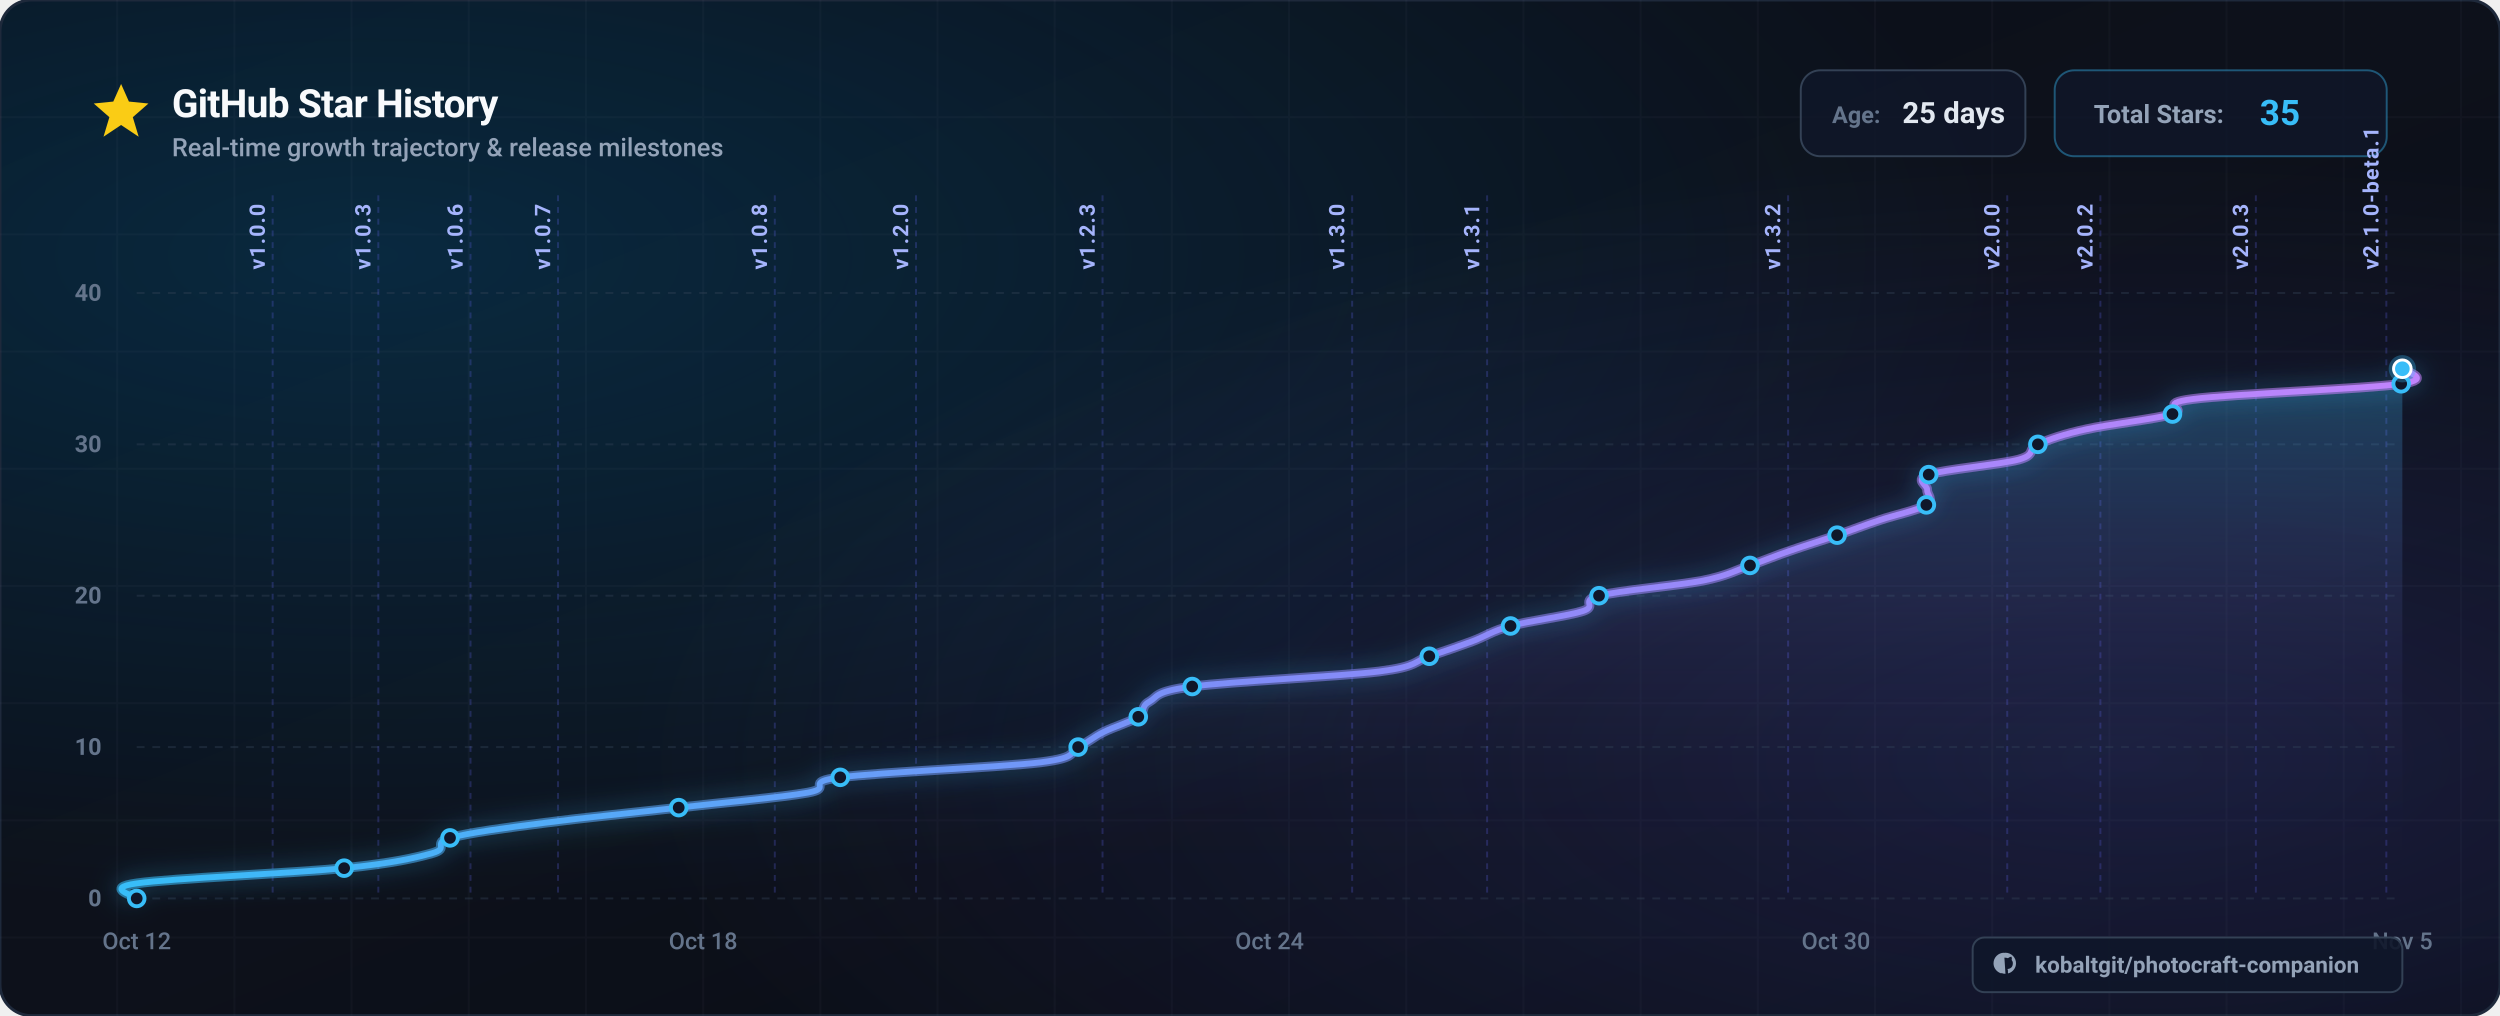
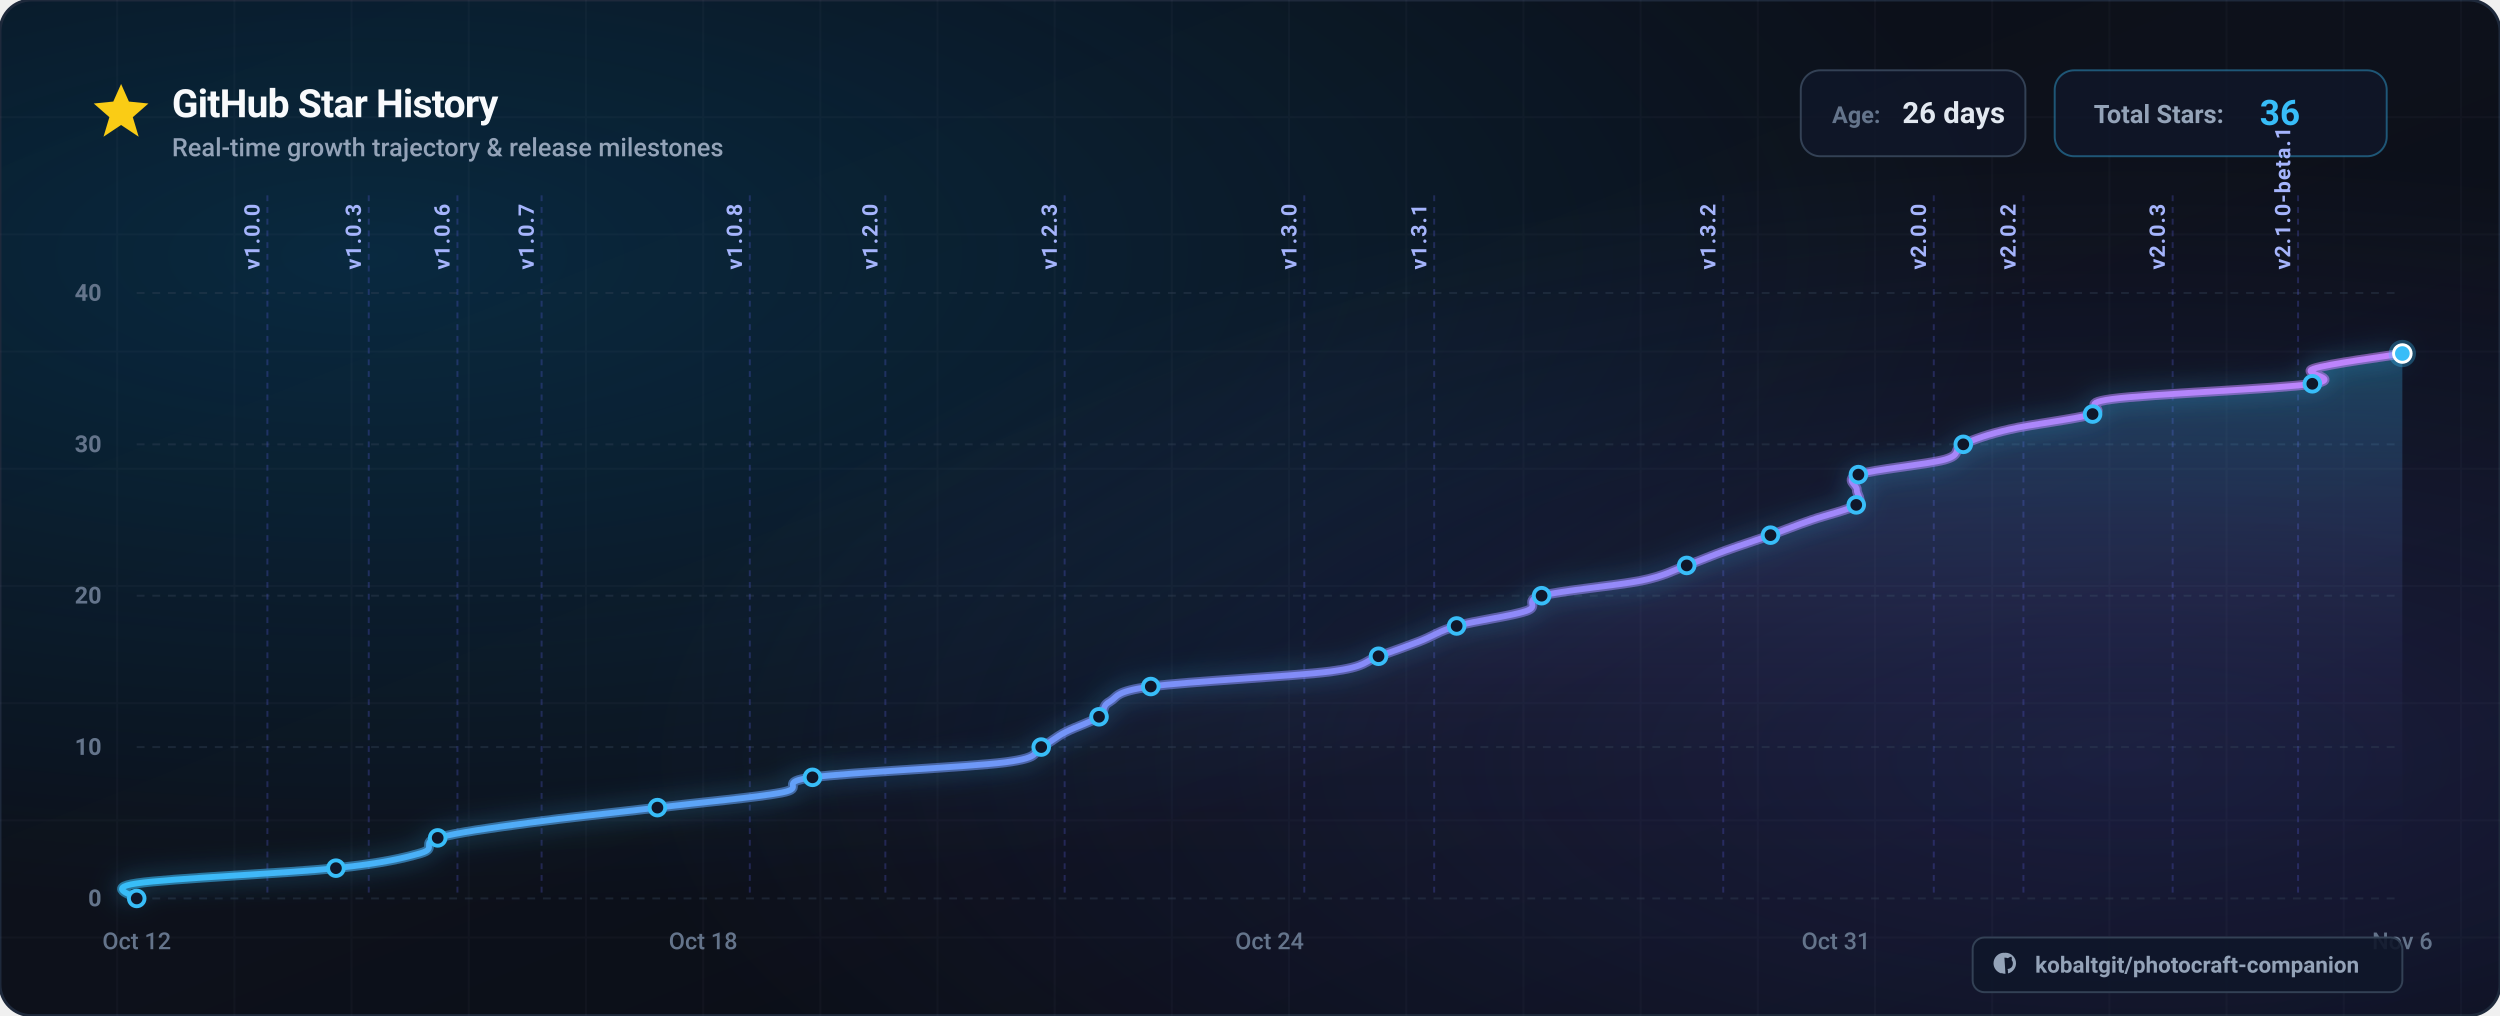
<svg xmlns="http://www.w3.org/2000/svg" viewBox="0 0 1280 520" width="1280" height="520" font-family="-apple-system, BlinkMacSystemFont, 'Segoe UI', Roboto, Helvetica, Arial, sans-serif">
  <defs>
    <linearGradient id="bg-base" x1="0%" y1="0%" x2="100%" y2="100%">
      <stop offset="0%" stop-color="#0a0e17" />
      <stop offset="50%" stop-color="#0d111b" />
      <stop offset="100%" stop-color="#080b12" />
    </linearGradient>
    <radialGradient id="bg-glow-cyan" cx="15%" cy="25%" r="65%">
      <stop offset="0%" stop-color="#0284c7" stop-opacity="0.22" />
      <stop offset="100%" stop-color="#0284c7" stop-opacity="0" />
    </radialGradient>
    <radialGradient id="bg-glow-purple" cx="85%" cy="75%" r="60%">
      <stop offset="0%" stop-color="#6366f1" stop-opacity="0.18" />
      <stop offset="100%" stop-color="#6366f1" stop-opacity="0" />
    </radialGradient>
    <linearGradient id="curve-gradient" x1="0%" y1="0%" x2="100%" y2="0%">
      <stop offset="0%" stop-color="#38bdf8" />
      <stop offset="50%" stop-color="#818cf8" />
      <stop offset="100%" stop-color="#c084fc" />
    </linearGradient>
    <linearGradient id="area-gradient" x1="0%" y1="0%" x2="0%" y2="100%">
      <stop offset="0%" stop-color="#38bdf8" stop-opacity="0.28" />
      <stop offset="50%" stop-color="#818cf8" stop-opacity="0.08" />
      <stop offset="100%" stop-color="#080b12" stop-opacity="0" />
    </linearGradient>
    <filter id="glow-line" x="-20%" y="-20%" width="140%" height="140%">
      <feDropShadow dx="0" dy="0" stdDeviation="6" flood-color="#38bdf8" flood-opacity="0.6" />
    </filter>
    <filter id="shadow-card" x="-10%" y="-10%" width="120%" height="120%">
      <feDropShadow dx="0" dy="12" stdDeviation="20" flood-color="#000000" flood-opacity="0.6" />
    </filter>
  </defs>
  <rect width="1280" height="520" rx="16" fill="url(#bg-base)" />
  <rect width="1280" height="520" rx="16" fill="url(#bg-glow-cyan)" />
  <rect width="1280" height="520" rx="16" fill="url(#bg-glow-purple)" />
  <rect width="1280" height="520" rx="16" fill="none" stroke="#1e293b" stroke-width="1.5" />
  <g opacity="0.04" stroke="#94a3b8" stroke-width="1">
    <line x1="60" y1="0" x2="60" y2="520" />
    <line x1="120" y1="0" x2="120" y2="520" />
    <line x1="180" y1="0" x2="180" y2="520" />
    <line x1="240" y1="0" x2="240" y2="520" />
    <line x1="300" y1="0" x2="300" y2="520" />
    <line x1="360" y1="0" x2="360" y2="520" />
    <line x1="420" y1="0" x2="420" y2="520" />
    <line x1="480" y1="0" x2="480" y2="520" />
    <line x1="540" y1="0" x2="540" y2="520" />
    <line x1="600" y1="0" x2="600" y2="520" />
    <line x1="660" y1="0" x2="660" y2="520" />
    <line x1="720" y1="0" x2="720" y2="520" />
    <line x1="780" y1="0" x2="780" y2="520" />
    <line x1="840" y1="0" x2="840" y2="520" />
    <line x1="900" y1="0" x2="900" y2="520" />
    <line x1="960" y1="0" x2="960" y2="520" />
    <line x1="1020" y1="0" x2="1020" y2="520" />
    <line x1="1080" y1="0" x2="1080" y2="520" />
    <line x1="1140" y1="0" x2="1140" y2="520" />
    <line x1="1200" y1="0" x2="1200" y2="520" />
    <line x1="1260" y1="0" x2="1260" y2="520" />
    <line x1="0" y1="60" x2="1280" y2="60" />
    <line x1="0" y1="120" x2="1280" y2="120" />
    <line x1="0" y1="180" x2="1280" y2="180" />
    <line x1="0" y1="240" x2="1280" y2="240" />
    <line x1="0" y1="300" x2="1280" y2="300" />
    <line x1="0" y1="360" x2="1280" y2="360" />
    <line x1="0" y1="420" x2="1280" y2="420" />
    <line x1="0" y1="480" x2="1280" y2="480" />
  </g>
  <g transform="translate(48, 42)">
    <g transform="translate(0, 0)">
      <polygon points="14,1 18,10 28,11 20,18 23,28 14,22 5,28 8,18 0,11 10,10" fill="#facc15" />
    </g>
    <text x="40" y="18" font-size="20" font-weight="700" fill="#f8fafc" letter-spacing="-0.02em">
      GitHub Star History
    </text>
    <text x="40" y="38" font-size="13" font-weight="500" fill="#94a3b8">
      Real-time growth trajectory &amp; release milestones
    </text>
    <g transform="translate(874, -6)">
      <g transform="translate(0, 0)">
        <rect width="115" height="44" rx="10" fill="#0f172a" fill-opacity="0.8" stroke="#334155" stroke-width="1" />
        <text x="16" y="27" font-size="12" font-weight="600" fill="#64748b">Age:</text>
-         <text x="52" y="27" font-size="15" font-weight="700" fill="#e2e8f0">25 days</text>
+         <text x="52" y="27" font-size="15" font-weight="700" fill="#e2e8f0">26 days</text>
      </g>
      <g transform="translate(130, 0)">
        <rect width="170" height="44" rx="10" fill="#0f172a" fill-opacity="0.8" stroke="#38bdf8" stroke-opacity="0.4" stroke-width="1" />
        <text x="20" y="27" font-size="13" font-weight="600" fill="#94a3b8">Total Stars:</text>
-         <text x="105" y="28" font-size="18" font-weight="700" fill="#38bdf8">35</text>
+         <text x="105" y="28" font-size="18" font-weight="700" fill="#38bdf8">36</text>
      </g>
    </g>
  </g>
  <g>
    <line x1="70" y1="460.0" x2="1230.0" y2="460.0" stroke="#334155" stroke-opacity="0.4" stroke-width="1" stroke-dasharray="4 4" />
    <text x="52" y="464.0" font-size="12" font-weight="600" fill="#64748b" text-anchor="end">0</text>
    <line x1="70" y1="382.5" x2="1230.0" y2="382.5" stroke="#334155" stroke-opacity="0.4" stroke-width="1" stroke-dasharray="4 4" />
    <text x="52" y="386.5" font-size="12" font-weight="600" fill="#64748b" text-anchor="end">10</text>
    <line x1="70" y1="305.0" x2="1230.0" y2="305.0" stroke="#334155" stroke-opacity="0.4" stroke-width="1" stroke-dasharray="4 4" />
    <text x="52" y="309.0" font-size="12" font-weight="600" fill="#64748b" text-anchor="end">20</text>
    <line x1="70" y1="227.5" x2="1230.0" y2="227.5" stroke="#334155" stroke-opacity="0.4" stroke-width="1" stroke-dasharray="4 4" />
    <text x="52" y="231.5" font-size="12" font-weight="600" fill="#64748b" text-anchor="end">30</text>
    <line x1="70" y1="150.0" x2="1230.0" y2="150.0" stroke="#334155" stroke-opacity="0.4" stroke-width="1" stroke-dasharray="4 4" />
    <text x="52" y="154.0" font-size="12" font-weight="600" fill="#64748b" text-anchor="end">40</text>
  </g>
  <g>
    <text x="70.0" y="486.0" font-size="12" font-weight="500" fill="#64748b" text-anchor="middle">Oct 12</text>
    <text x="360.0" y="486.0" font-size="12" font-weight="500" fill="#64748b" text-anchor="middle">Oct 18</text>
    <text x="650.0" y="486.0" font-size="12" font-weight="500" fill="#64748b" text-anchor="middle">Oct 24</text>
-     <text x="940.0" y="486.0" font-size="12" font-weight="500" fill="#64748b" text-anchor="middle">Oct 30</text>
-     <text x="1230.0" y="486.0" font-size="12" font-weight="500" fill="#64748b" text-anchor="middle">Nov 5</text>
+     <text x="940.0" y="486.0" font-size="12" font-weight="500" fill="#64748b" text-anchor="middle">Oct 31</text>
+     <text x="1230.0" y="486.0" font-size="12" font-weight="500" fill="#64748b" text-anchor="middle">Nov 6</text>
  </g>
  <g>
-     <line x1="139.6" y1="100" x2="139.6" y2="460" stroke="#6366f1" stroke-opacity="0.25" stroke-width="1" stroke-dasharray="3 3" />
-     <text x="135.6" y="138.0" transform="rotate(-90 135.6,138.0)" font-size="11" font-weight="600" fill="#a5b4fc" letter-spacing="0.05em">v1.0.0</text>
-     <line x1="193.7" y1="100" x2="193.7" y2="460" stroke="#6366f1" stroke-opacity="0.25" stroke-width="1" stroke-dasharray="3 3" />
-     <text x="189.7" y="138.0" transform="rotate(-90 189.7,138.0)" font-size="11" font-weight="600" fill="#a5b4fc" letter-spacing="0.05em">v1.0.3</text>
-     <line x1="240.9" y1="100" x2="240.9" y2="460" stroke="#6366f1" stroke-opacity="0.25" stroke-width="1" stroke-dasharray="3 3" />
-     <text x="236.9" y="138.0" transform="rotate(-90 236.9,138.0)" font-size="11" font-weight="600" fill="#a5b4fc" letter-spacing="0.05em">v1.0.6</text>
-     <line x1="285.7" y1="100" x2="285.7" y2="460" stroke="#6366f1" stroke-opacity="0.25" stroke-width="1" stroke-dasharray="3 3" />
-     <text x="281.7" y="138.0" transform="rotate(-90 281.7,138.0)" font-size="11" font-weight="600" fill="#a5b4fc" letter-spacing="0.05em">v1.0.7</text>
-     <line x1="396.7" y1="100" x2="396.7" y2="460" stroke="#6366f1" stroke-opacity="0.25" stroke-width="1" stroke-dasharray="3 3" />
-     <text x="392.7" y="138.0" transform="rotate(-90 392.7,138.0)" font-size="11" font-weight="600" fill="#a5b4fc" letter-spacing="0.05em">v1.0.8</text>
-     <line x1="469.0" y1="100" x2="469.0" y2="460" stroke="#6366f1" stroke-opacity="0.25" stroke-width="1" stroke-dasharray="3 3" />
-     <text x="465.0" y="138.0" transform="rotate(-90 465.0,138.0)" font-size="11" font-weight="600" fill="#a5b4fc" letter-spacing="0.05em">v1.2.0</text>
-     <line x1="564.5" y1="100" x2="564.5" y2="460" stroke="#6366f1" stroke-opacity="0.25" stroke-width="1" stroke-dasharray="3 3" />
-     <text x="560.5" y="138.0" transform="rotate(-90 560.5,138.0)" font-size="11" font-weight="600" fill="#a5b4fc" letter-spacing="0.05em">v1.2.3</text>
-     <line x1="692.3" y1="100" x2="692.3" y2="460" stroke="#6366f1" stroke-opacity="0.25" stroke-width="1" stroke-dasharray="3 3" />
-     <text x="688.3" y="138.0" transform="rotate(-90 688.3,138.0)" font-size="11" font-weight="600" fill="#a5b4fc" letter-spacing="0.05em">v1.3.0</text>
-     <line x1="761.4" y1="100" x2="761.4" y2="460" stroke="#6366f1" stroke-opacity="0.25" stroke-width="1" stroke-dasharray="3 3" />
-     <text x="757.4" y="138.0" transform="rotate(-90 757.4,138.0)" font-size="11" font-weight="600" fill="#a5b4fc" letter-spacing="0.05em">v1.3.1</text>
-     <line x1="915.5" y1="100" x2="915.5" y2="460" stroke="#6366f1" stroke-opacity="0.25" stroke-width="1" stroke-dasharray="3 3" />
-     <text x="911.5" y="138.0" transform="rotate(-90 911.5,138.0)" font-size="11" font-weight="600" fill="#a5b4fc" letter-spacing="0.05em">v1.3.2</text>
-     <line x1="1027.7" y1="100" x2="1027.7" y2="460" stroke="#6366f1" stroke-opacity="0.25" stroke-width="1" stroke-dasharray="3 3" />
-     <text x="1023.7" y="138.0" transform="rotate(-90 1023.7,138.0)" font-size="11" font-weight="600" fill="#a5b4fc" letter-spacing="0.05em">v2.0.0</text>
-     <line x1="1075.4" y1="100" x2="1075.4" y2="460" stroke="#6366f1" stroke-opacity="0.25" stroke-width="1" stroke-dasharray="3 3" />
-     <text x="1071.4" y="138.0" transform="rotate(-90 1071.4,138.0)" font-size="11" font-weight="600" fill="#a5b4fc" letter-spacing="0.05em">v2.0.2</text>
-     <line x1="1155.0" y1="100" x2="1155.0" y2="460" stroke="#6366f1" stroke-opacity="0.25" stroke-width="1" stroke-dasharray="3 3" />
-     <text x="1151.0" y="138.0" transform="rotate(-90 1151.0,138.0)" font-size="11" font-weight="600" fill="#a5b4fc" letter-spacing="0.05em">v2.0.3</text>
-     <line x1="1221.8" y1="100" x2="1221.8" y2="460" stroke="#6366f1" stroke-opacity="0.25" stroke-width="1" stroke-dasharray="3 3" />
-     <text x="1217.8" y="138.0" transform="rotate(-90 1217.8,138.0)" font-size="11" font-weight="600" fill="#a5b4fc" letter-spacing="0.05em">v2.1.0-beta.1</text>
+     <line x1="136.9" y1="100" x2="136.9" y2="460" stroke="#6366f1" stroke-opacity="0.25" stroke-width="1" stroke-dasharray="3 3" />
+     <text x="132.9" y="138.0" transform="rotate(-90 132.9,138.0)" font-size="11" font-weight="600" fill="#a5b4fc" letter-spacing="0.05em">v1.0.0</text>
+     <line x1="188.8" y1="100" x2="188.8" y2="460" stroke="#6366f1" stroke-opacity="0.25" stroke-width="1" stroke-dasharray="3 3" />
+     <text x="184.8" y="138.0" transform="rotate(-90 184.8,138.0)" font-size="11" font-weight="600" fill="#a5b4fc" letter-spacing="0.05em">v1.0.3</text>
+     <line x1="234.2" y1="100" x2="234.2" y2="460" stroke="#6366f1" stroke-opacity="0.25" stroke-width="1" stroke-dasharray="3 3" />
+     <text x="230.2" y="138.0" transform="rotate(-90 230.2,138.0)" font-size="11" font-weight="600" fill="#a5b4fc" letter-spacing="0.05em">v1.0.6</text>
+     <line x1="277.3" y1="100" x2="277.3" y2="460" stroke="#6366f1" stroke-opacity="0.25" stroke-width="1" stroke-dasharray="3 3" />
+     <text x="273.3" y="138.0" transform="rotate(-90 273.3,138.0)" font-size="11" font-weight="600" fill="#a5b4fc" letter-spacing="0.05em">v1.0.7</text>
+     <line x1="383.9" y1="100" x2="383.9" y2="460" stroke="#6366f1" stroke-opacity="0.25" stroke-width="1" stroke-dasharray="3 3" />
+     <text x="379.9" y="138.0" transform="rotate(-90 379.9,138.0)" font-size="11" font-weight="600" fill="#a5b4fc" letter-spacing="0.05em">v1.0.8</text>
+     <line x1="453.3" y1="100" x2="453.3" y2="460" stroke="#6366f1" stroke-opacity="0.25" stroke-width="1" stroke-dasharray="3 3" />
+     <text x="449.3" y="138.0" transform="rotate(-90 449.3,138.0)" font-size="11" font-weight="600" fill="#a5b4fc" letter-spacing="0.05em">v1.2.0</text>
+     <line x1="545.1" y1="100" x2="545.1" y2="460" stroke="#6366f1" stroke-opacity="0.25" stroke-width="1" stroke-dasharray="3 3" />
+     <text x="541.1" y="138.0" transform="rotate(-90 541.1,138.0)" font-size="11" font-weight="600" fill="#a5b4fc" letter-spacing="0.05em">v1.2.3</text>
+     <line x1="667.8" y1="100" x2="667.8" y2="460" stroke="#6366f1" stroke-opacity="0.25" stroke-width="1" stroke-dasharray="3 3" />
+     <text x="663.8" y="138.0" transform="rotate(-90 663.8,138.0)" font-size="11" font-weight="600" fill="#a5b4fc" letter-spacing="0.05em">v1.3.0</text>
+     <line x1="734.3" y1="100" x2="734.3" y2="460" stroke="#6366f1" stroke-opacity="0.25" stroke-width="1" stroke-dasharray="3 3" />
+     <text x="730.3" y="138.0" transform="rotate(-90 730.3,138.0)" font-size="11" font-weight="600" fill="#a5b4fc" letter-spacing="0.05em">v1.3.1</text>
+     <line x1="882.3" y1="100" x2="882.3" y2="460" stroke="#6366f1" stroke-opacity="0.25" stroke-width="1" stroke-dasharray="3 3" />
+     <text x="878.3" y="138.0" transform="rotate(-90 878.3,138.0)" font-size="11" font-weight="600" fill="#a5b4fc" letter-spacing="0.05em">v1.3.2</text>
+     <line x1="990.1" y1="100" x2="990.1" y2="460" stroke="#6366f1" stroke-opacity="0.25" stroke-width="1" stroke-dasharray="3 3" />
+     <text x="986.1" y="138.0" transform="rotate(-90 986.1,138.0)" font-size="11" font-weight="600" fill="#a5b4fc" letter-spacing="0.05em">v2.0.0</text>
+     <line x1="1036.0" y1="100" x2="1036.0" y2="460" stroke="#6366f1" stroke-opacity="0.25" stroke-width="1" stroke-dasharray="3 3" />
+     <text x="1032.0" y="138.0" transform="rotate(-90 1032.0,138.0)" font-size="11" font-weight="600" fill="#a5b4fc" letter-spacing="0.05em">v2.0.2</text>
+     <line x1="1112.4" y1="100" x2="1112.4" y2="460" stroke="#6366f1" stroke-opacity="0.25" stroke-width="1" stroke-dasharray="3 3" />
+     <text x="1108.4" y="138.0" transform="rotate(-90 1108.4,138.0)" font-size="11" font-weight="600" fill="#a5b4fc" letter-spacing="0.05em">v2.0.3</text>
+     <line x1="1176.6" y1="100" x2="1176.6" y2="460" stroke="#6366f1" stroke-opacity="0.25" stroke-width="1" stroke-dasharray="3 3" />
+     <text x="1172.6" y="138.0" transform="rotate(-90 1172.6,138.0)" font-size="11" font-weight="600" fill="#a5b4fc" letter-spacing="0.05em">v2.1.0-beta.1</text>
  </g>
-   <path d="M 70.0,460.0 C 70.0,458.7 52.3,454.8 70.0,452.3 C 87.7,449.7 151.0,447.1 176.2,444.5 C 201.4,441.9 212.4,439.3 221.4,436.8 C 230.5,434.2 220.9,431.6 230.4,429.0 C 240.0,426.4 259.2,423.8 278.7,421.3 C 298.3,418.7 325.0,416.1 347.5,413.5 C 370.0,410.9 400.0,408.3 413.7,405.8 C 427.5,403.2 410.3,400.6 430.2,398.0 C 450.0,395.4 512.6,392.8 532.9,390.3 C 553.2,387.7 546.7,385.1 552.0,382.5 C 557.4,379.9 559.9,377.3 565.0,374.8 C 570.1,372.2 578.9,369.6 582.8,367.0 C 586.7,364.4 583.8,361.8 588.4,359.3 C 593.0,356.7 590.7,354.1 610.4,351.5 C 630.0,348.9 685.9,346.3 706.1,343.8 C 726.4,341.2 723.8,338.6 731.8,336.0 C 739.7,333.4 747.0,330.8 753.9,328.3 C 760.8,325.7 763.9,323.1 773.4,320.5 C 782.8,317.9 803.1,315.3 810.6,312.8 C 818.2,310.2 808.5,307.6 818.7,305.0 C 828.9,302.4 858.9,299.8 871.8,297.3 C 884.6,294.7 888.5,292.1 896.0,289.5 C 903.6,286.9 909.6,284.3 917.1,281.8 C 924.5,279.2 933.1,276.6 940.6,274.0 C 948.2,271.4 954.8,268.8 962.4,266.3 C 970.0,263.7 982.3,261.1 986.3,258.5 C 990.4,255.9 986.5,253.3 986.7,250.8 C 986.9,248.2 979.7,245.6 987.5,243.0 C 995.3,240.4 1024.3,237.8 1033.6,235.3 C 1042.9,232.7 1037.6,230.1 1043.4,227.5 C 1049.2,224.9 1056.7,222.3 1068.2,219.8 C 1079.7,217.2 1103.2,214.6 1112.3,212.0 C 1121.4,209.4 1103.1,206.8 1122.7,204.3 C 1142.2,201.7 1211.5,199.1 1229.4,196.5 C 1247.3,193.9 1229.9,190.0 1230.0,188.8 L 1230.0,460.0 L 70.0,460.0 Z" fill="url(#area-gradient)" />
-   <path d="M 70.0,460.0 C 70.0,458.7 52.3,454.8 70.0,452.3 C 87.7,449.7 151.0,447.1 176.2,444.5 C 201.4,441.9 212.4,439.3 221.4,436.8 C 230.5,434.2 220.9,431.6 230.4,429.0 C 240.0,426.4 259.2,423.8 278.7,421.3 C 298.3,418.7 325.0,416.1 347.5,413.5 C 370.0,410.9 400.0,408.3 413.7,405.8 C 427.5,403.2 410.3,400.6 430.2,398.0 C 450.0,395.4 512.6,392.8 532.9,390.3 C 553.2,387.7 546.7,385.1 552.0,382.5 C 557.4,379.9 559.9,377.3 565.0,374.8 C 570.1,372.2 578.9,369.6 582.8,367.0 C 586.7,364.4 583.8,361.8 588.4,359.3 C 593.0,356.7 590.7,354.1 610.4,351.5 C 630.0,348.9 685.9,346.3 706.1,343.8 C 726.4,341.2 723.8,338.6 731.8,336.0 C 739.7,333.4 747.0,330.8 753.9,328.3 C 760.8,325.7 763.9,323.1 773.4,320.5 C 782.8,317.9 803.1,315.3 810.6,312.8 C 818.2,310.2 808.5,307.6 818.7,305.0 C 828.9,302.4 858.9,299.8 871.8,297.3 C 884.6,294.7 888.5,292.1 896.0,289.5 C 903.6,286.9 909.6,284.3 917.1,281.8 C 924.5,279.2 933.1,276.6 940.6,274.0 C 948.2,271.4 954.8,268.8 962.4,266.3 C 970.0,263.7 982.3,261.1 986.3,258.5 C 990.4,255.9 986.5,253.3 986.7,250.8 C 986.9,248.2 979.7,245.6 987.5,243.0 C 995.3,240.4 1024.3,237.8 1033.6,235.3 C 1042.9,232.7 1037.6,230.1 1043.4,227.5 C 1049.2,224.9 1056.7,222.3 1068.2,219.8 C 1079.7,217.2 1103.2,214.6 1112.3,212.0 C 1121.4,209.4 1103.1,206.8 1122.7,204.3 C 1142.2,201.7 1211.5,199.1 1229.4,196.5 C 1247.3,193.9 1229.9,190.0 1230.0,188.8" fill="none" stroke="url(#curve-gradient)" stroke-width="5" filter="url(#glow-line)" opacity="0.6" />
-   <path d="M 70.0,460.0 C 70.0,458.7 52.3,454.8 70.0,452.3 C 87.7,449.7 151.0,447.1 176.2,444.5 C 201.4,441.9 212.4,439.3 221.4,436.8 C 230.5,434.2 220.9,431.6 230.4,429.0 C 240.0,426.4 259.2,423.8 278.7,421.3 C 298.3,418.7 325.0,416.1 347.5,413.5 C 370.0,410.9 400.0,408.3 413.7,405.8 C 427.5,403.2 410.3,400.6 430.2,398.0 C 450.0,395.4 512.6,392.8 532.9,390.3 C 553.2,387.7 546.7,385.1 552.0,382.5 C 557.4,379.9 559.9,377.3 565.0,374.8 C 570.1,372.2 578.9,369.6 582.8,367.0 C 586.7,364.4 583.8,361.8 588.4,359.3 C 593.0,356.7 590.7,354.1 610.4,351.5 C 630.0,348.9 685.9,346.3 706.1,343.8 C 726.4,341.2 723.8,338.6 731.8,336.0 C 739.7,333.4 747.0,330.8 753.9,328.3 C 760.8,325.7 763.9,323.1 773.4,320.5 C 782.8,317.9 803.1,315.3 810.6,312.8 C 818.2,310.2 808.5,307.6 818.7,305.0 C 828.9,302.4 858.9,299.8 871.8,297.3 C 884.6,294.7 888.5,292.1 896.0,289.5 C 903.6,286.9 909.6,284.3 917.1,281.8 C 924.5,279.2 933.1,276.6 940.6,274.0 C 948.2,271.4 954.8,268.8 962.4,266.3 C 970.0,263.7 982.3,261.1 986.3,258.5 C 990.4,255.9 986.5,253.3 986.7,250.8 C 986.9,248.2 979.7,245.6 987.5,243.0 C 995.3,240.4 1024.3,237.8 1033.6,235.3 C 1042.9,232.7 1037.6,230.1 1043.4,227.5 C 1049.2,224.9 1056.7,222.3 1068.2,219.8 C 1079.7,217.2 1103.2,214.6 1112.3,212.0 C 1121.4,209.4 1103.1,206.8 1122.7,204.3 C 1142.2,201.7 1211.5,199.1 1229.4,196.5 C 1247.3,193.9 1229.9,190.0 1230.0,188.8" fill="none" stroke="url(#curve-gradient)" stroke-width="3" stroke-linecap="round" stroke-linejoin="round" />
+   <path d="M 70.0,460.0 C 70.0,458.7 53.0,454.8 70.0,452.3 C 87.0,449.7 147.8,447.1 172.0,444.5 C 196.3,441.9 206.8,439.3 215.5,436.8 C 224.2,434.2 215.0,431.6 224.1,429.0 C 233.3,426.4 251.8,423.8 270.5,421.3 C 289.3,418.7 315.0,416.1 336.6,413.5 C 358.3,410.9 387.0,408.3 400.2,405.8 C 413.5,403.2 396.9,400.6 416.0,398.0 C 435.1,395.4 495.2,392.8 514.7,390.3 C 534.3,387.7 528.0,385.1 533.1,382.5 C 538.2,379.9 540.6,377.3 545.6,374.8 C 550.5,372.2 558.9,369.6 562.7,367.0 C 566.4,364.4 563.6,361.8 568.1,359.3 C 572.5,356.7 570.3,354.1 589.2,351.5 C 608.0,348.9 661.7,346.3 681.2,343.8 C 700.6,341.2 698.1,338.6 705.8,336.0 C 713.4,333.4 720.4,330.8 727.0,328.3 C 733.7,325.7 736.7,323.1 745.8,320.5 C 754.9,317.9 774.3,315.3 781.5,312.8 C 788.8,310.2 779.5,307.6 789.3,305.0 C 799.1,302.4 827.9,299.8 840.3,297.3 C 852.7,294.7 856.3,292.1 863.6,289.5 C 870.9,286.9 876.7,284.3 883.8,281.8 C 891.0,279.2 899.2,276.6 906.5,274.0 C 913.7,271.4 920.0,268.8 927.4,266.3 C 934.7,263.7 946.5,261.1 950.4,258.5 C 954.2,255.9 950.5,253.3 950.7,250.8 C 950.9,248.2 944.0,245.6 951.5,243.0 C 959.0,240.4 986.8,237.8 995.8,235.3 C 1004.7,232.7 999.6,230.1 1005.2,227.5 C 1010.7,224.9 1018.0,222.3 1029.0,219.8 C 1040.1,217.2 1062.7,214.6 1071.4,212.0 C 1080.1,209.4 1062.6,206.8 1081.3,204.3 C 1100.1,201.7 1166.7,199.1 1183.9,196.5 C 1201.1,193.9 1176.8,191.3 1184.5,188.8 C 1192.2,186.2 1222.4,182.3 1230.0,181.0 L 1230.0,460.0 L 70.0,460.0 Z" fill="url(#area-gradient)" />
+   <path d="M 70.0,460.0 C 70.0,458.7 53.0,454.8 70.0,452.3 C 87.0,449.7 147.8,447.1 172.0,444.5 C 196.3,441.9 206.8,439.3 215.5,436.8 C 224.2,434.2 215.0,431.6 224.1,429.0 C 233.3,426.4 251.8,423.8 270.5,421.3 C 289.3,418.7 315.0,416.1 336.6,413.5 C 358.3,410.9 387.0,408.3 400.2,405.8 C 413.5,403.2 396.9,400.6 416.0,398.0 C 435.1,395.4 495.2,392.8 514.7,390.3 C 534.3,387.7 528.0,385.1 533.1,382.5 C 538.2,379.9 540.6,377.3 545.6,374.8 C 550.5,372.2 558.9,369.6 562.7,367.0 C 566.4,364.4 563.6,361.8 568.1,359.3 C 572.5,356.7 570.3,354.1 589.2,351.5 C 608.0,348.9 661.7,346.3 681.2,343.8 C 700.6,341.2 698.1,338.6 705.8,336.0 C 713.4,333.4 720.4,330.8 727.0,328.3 C 733.7,325.7 736.7,323.1 745.8,320.5 C 754.9,317.9 774.3,315.3 781.5,312.8 C 788.8,310.2 779.5,307.6 789.3,305.0 C 799.1,302.4 827.9,299.8 840.3,297.3 C 852.7,294.7 856.3,292.1 863.6,289.5 C 870.9,286.9 876.7,284.3 883.8,281.8 C 891.0,279.2 899.2,276.6 906.5,274.0 C 913.7,271.4 920.0,268.8 927.4,266.3 C 934.7,263.7 946.5,261.1 950.4,258.5 C 954.2,255.9 950.5,253.3 950.7,250.8 C 950.9,248.2 944.0,245.6 951.5,243.0 C 959.0,240.4 986.8,237.8 995.8,235.3 C 1004.7,232.7 999.6,230.1 1005.2,227.5 C 1010.7,224.9 1018.0,222.3 1029.0,219.8 C 1040.1,217.2 1062.7,214.6 1071.4,212.0 C 1080.1,209.4 1062.6,206.8 1081.3,204.3 C 1100.1,201.7 1166.7,199.1 1183.9,196.5 C 1201.1,193.9 1176.8,191.3 1184.5,188.8 C 1192.2,186.2 1222.4,182.3 1230.0,181.0" fill="none" stroke="url(#curve-gradient)" stroke-width="5" filter="url(#glow-line)" opacity="0.6" />
+   <path d="M 70.0,460.0 C 70.0,458.7 53.0,454.8 70.0,452.3 C 87.0,449.7 147.8,447.1 172.0,444.5 C 196.3,441.9 206.8,439.3 215.5,436.8 C 224.2,434.2 215.0,431.6 224.1,429.0 C 233.3,426.4 251.8,423.8 270.5,421.3 C 289.3,418.7 315.0,416.1 336.6,413.5 C 358.3,410.9 387.0,408.3 400.2,405.8 C 413.5,403.2 396.9,400.6 416.0,398.0 C 435.1,395.4 495.2,392.8 514.7,390.3 C 534.3,387.7 528.0,385.1 533.1,382.5 C 538.2,379.9 540.6,377.3 545.6,374.8 C 550.5,372.2 558.9,369.6 562.7,367.0 C 566.4,364.4 563.6,361.8 568.1,359.3 C 572.5,356.7 570.3,354.1 589.2,351.5 C 608.0,348.9 661.7,346.3 681.2,343.8 C 700.6,341.2 698.1,338.6 705.8,336.0 C 713.4,333.4 720.4,330.8 727.0,328.3 C 733.7,325.7 736.7,323.1 745.8,320.5 C 754.9,317.9 774.3,315.3 781.5,312.8 C 788.8,310.2 779.5,307.6 789.3,305.0 C 799.1,302.4 827.9,299.8 840.3,297.3 C 852.7,294.7 856.3,292.1 863.6,289.5 C 870.9,286.9 876.7,284.3 883.8,281.8 C 891.0,279.2 899.2,276.6 906.5,274.0 C 913.7,271.4 920.0,268.8 927.4,266.3 C 934.7,263.7 946.5,261.1 950.4,258.5 C 954.2,255.9 950.5,253.3 950.7,250.8 C 950.9,248.2 944.0,245.6 951.5,243.0 C 959.0,240.4 986.8,237.8 995.8,235.3 C 1004.7,232.7 999.6,230.1 1005.2,227.5 C 1010.7,224.9 1018.0,222.3 1029.0,219.8 C 1040.1,217.2 1062.7,214.6 1071.4,212.0 C 1080.1,209.4 1062.6,206.8 1081.3,204.3 C 1100.1,201.7 1166.7,199.1 1183.9,196.5 C 1201.1,193.9 1176.8,191.3 1184.5,188.8 C 1192.2,186.2 1222.4,182.3 1230.0,181.0" fill="none" stroke="url(#curve-gradient)" stroke-width="3" stroke-linecap="round" stroke-linejoin="round" />
  <g>
    <circle cx="70.0" cy="460.0" r="4" fill="#0f172a" stroke="#38bdf8" stroke-width="2" />
-     <circle cx="176.2" cy="444.5" r="4" fill="#0f172a" stroke="#38bdf8" stroke-width="2" />
-     <circle cx="230.4" cy="429.0" r="4" fill="#0f172a" stroke="#38bdf8" stroke-width="2" />
-     <circle cx="347.5" cy="413.5" r="4" fill="#0f172a" stroke="#38bdf8" stroke-width="2" />
-     <circle cx="430.2" cy="398.0" r="4" fill="#0f172a" stroke="#38bdf8" stroke-width="2" />
-     <circle cx="552.0" cy="382.5" r="4" fill="#0f172a" stroke="#38bdf8" stroke-width="2" />
-     <circle cx="582.8" cy="367.0" r="4" fill="#0f172a" stroke="#38bdf8" stroke-width="2" />
-     <circle cx="610.4" cy="351.5" r="4" fill="#0f172a" stroke="#38bdf8" stroke-width="2" />
-     <circle cx="731.8" cy="336.0" r="4" fill="#0f172a" stroke="#38bdf8" stroke-width="2" />
-     <circle cx="773.4" cy="320.5" r="4" fill="#0f172a" stroke="#38bdf8" stroke-width="2" />
-     <circle cx="818.7" cy="305.0" r="4" fill="#0f172a" stroke="#38bdf8" stroke-width="2" />
-     <circle cx="896.0" cy="289.5" r="4" fill="#0f172a" stroke="#38bdf8" stroke-width="2" />
-     <circle cx="940.6" cy="274.0" r="4" fill="#0f172a" stroke="#38bdf8" stroke-width="2" />
-     <circle cx="986.3" cy="258.5" r="4" fill="#0f172a" stroke="#38bdf8" stroke-width="2" />
-     <circle cx="987.5" cy="243.0" r="4" fill="#0f172a" stroke="#38bdf8" stroke-width="2" />
-     <circle cx="1043.4" cy="227.5" r="4" fill="#0f172a" stroke="#38bdf8" stroke-width="2" />
-     <circle cx="1112.3" cy="212.0" r="4" fill="#0f172a" stroke="#38bdf8" stroke-width="2" />
-     <circle cx="1229.4" cy="196.5" r="4" fill="#0f172a" stroke="#38bdf8" stroke-width="2" />
-     <circle cx="1230.0" cy="188.8" r="4" fill="#0f172a" stroke="#38bdf8" stroke-width="2" />
+     <circle cx="172.0" cy="444.5" r="4" fill="#0f172a" stroke="#38bdf8" stroke-width="2" />
+     <circle cx="224.1" cy="429.0" r="4" fill="#0f172a" stroke="#38bdf8" stroke-width="2" />
+     <circle cx="336.6" cy="413.5" r="4" fill="#0f172a" stroke="#38bdf8" stroke-width="2" />
+     <circle cx="416.0" cy="398.0" r="4" fill="#0f172a" stroke="#38bdf8" stroke-width="2" />
+     <circle cx="533.1" cy="382.5" r="4" fill="#0f172a" stroke="#38bdf8" stroke-width="2" />
+     <circle cx="562.7" cy="367.0" r="4" fill="#0f172a" stroke="#38bdf8" stroke-width="2" />
+     <circle cx="589.2" cy="351.5" r="4" fill="#0f172a" stroke="#38bdf8" stroke-width="2" />
+     <circle cx="705.8" cy="336.0" r="4" fill="#0f172a" stroke="#38bdf8" stroke-width="2" />
+     <circle cx="745.8" cy="320.5" r="4" fill="#0f172a" stroke="#38bdf8" stroke-width="2" />
+     <circle cx="789.3" cy="305.0" r="4" fill="#0f172a" stroke="#38bdf8" stroke-width="2" />
+     <circle cx="863.6" cy="289.5" r="4" fill="#0f172a" stroke="#38bdf8" stroke-width="2" />
+     <circle cx="906.5" cy="274.0" r="4" fill="#0f172a" stroke="#38bdf8" stroke-width="2" />
+     <circle cx="950.4" cy="258.5" r="4" fill="#0f172a" stroke="#38bdf8" stroke-width="2" />
+     <circle cx="951.5" cy="243.0" r="4" fill="#0f172a" stroke="#38bdf8" stroke-width="2" />
+     <circle cx="1005.2" cy="227.5" r="4" fill="#0f172a" stroke="#38bdf8" stroke-width="2" />
+     <circle cx="1071.4" cy="212.0" r="4" fill="#0f172a" stroke="#38bdf8" stroke-width="2" />
+     <circle cx="1183.9" cy="196.5" r="4" fill="#0f172a" stroke="#38bdf8" stroke-width="2" />
+     <circle cx="1230.0" cy="181.0" r="4" fill="#0f172a" stroke="#38bdf8" stroke-width="2" />
  </g>
-   <g transform="translate(1230.0, 188.8)">
+   <g transform="translate(1230.0, 181.0)">
    <circle r="7" fill="#38bdf8" fill-opacity="0.3">
      <animate attributeName="r" values="6;11;6" dur="2.5s" repeatCount="indefinite" />
      <animate attributeName="fill-opacity" values="0.4;0.05;0.4" dur="2.5s" repeatCount="indefinite" />
    </circle>
    <circle r="4.5" fill="#38bdf8" stroke="#ffffff" stroke-width="1.5" />
  </g>
  <g transform="translate(1010, 480)">
    <a href="https://github.com/kobaltgit/photocraft-companion" target="_blank">
      <rect width="220" height="28" rx="6" fill="#0f172a" fill-opacity="0.9" stroke="#334155" stroke-width="1" />
      <path d="M12,14 C8.7,14 6,11.3 6,8 C6,4.7 8.7,2 12,2 C15.3,2 18,4.7 18,8 C18,10.7 16.2,12.9 13.8,13.7 C13.5,13.8 13.4,13.5 13.4,13.4 L13.4,12.2 C13.4,11.8 13.3,11.5 13.1,11.3 C14.6,11.1 16.2,10.5 16.2,7.9 C16.2,7.2 15.9,6.6 15.5,6.1 C15.6,5.9 15.8,5.2 15.4,4.3 C15.4,4.3 14.8,4.1 13.4,5.1 C12.8,4.9 12.2,4.8 11.6,4.8 C11,4.8 10.4,4.9 9.8,5.1 C8.4,4.1 7.8,4.3 7.8,4.3 C7.4,5.2 7.6,5.9 7.7,6.1 C7.3,6.6 7,7.2 7,7.9 C7,10.5 8.6,11.1 10.1,11.3 C9.9,11.5 9.8,11.7 9.8,12 L9.8,13.4 C9.8,13.5 9.7,13.8 9.4,13.7 C7,12.9 5.2,10.7 5.2,8 C5.2,4.7 7.9,2 11.2,2" transform="translate(6, 6) scale(0.9)" fill="#94a3b8" />
      <text x="32" y="18" font-size="11.5" font-weight="600" fill="#94a3b8">kobaltgit/photocraft-companion</text>
    </a>
  </g>
</svg>
